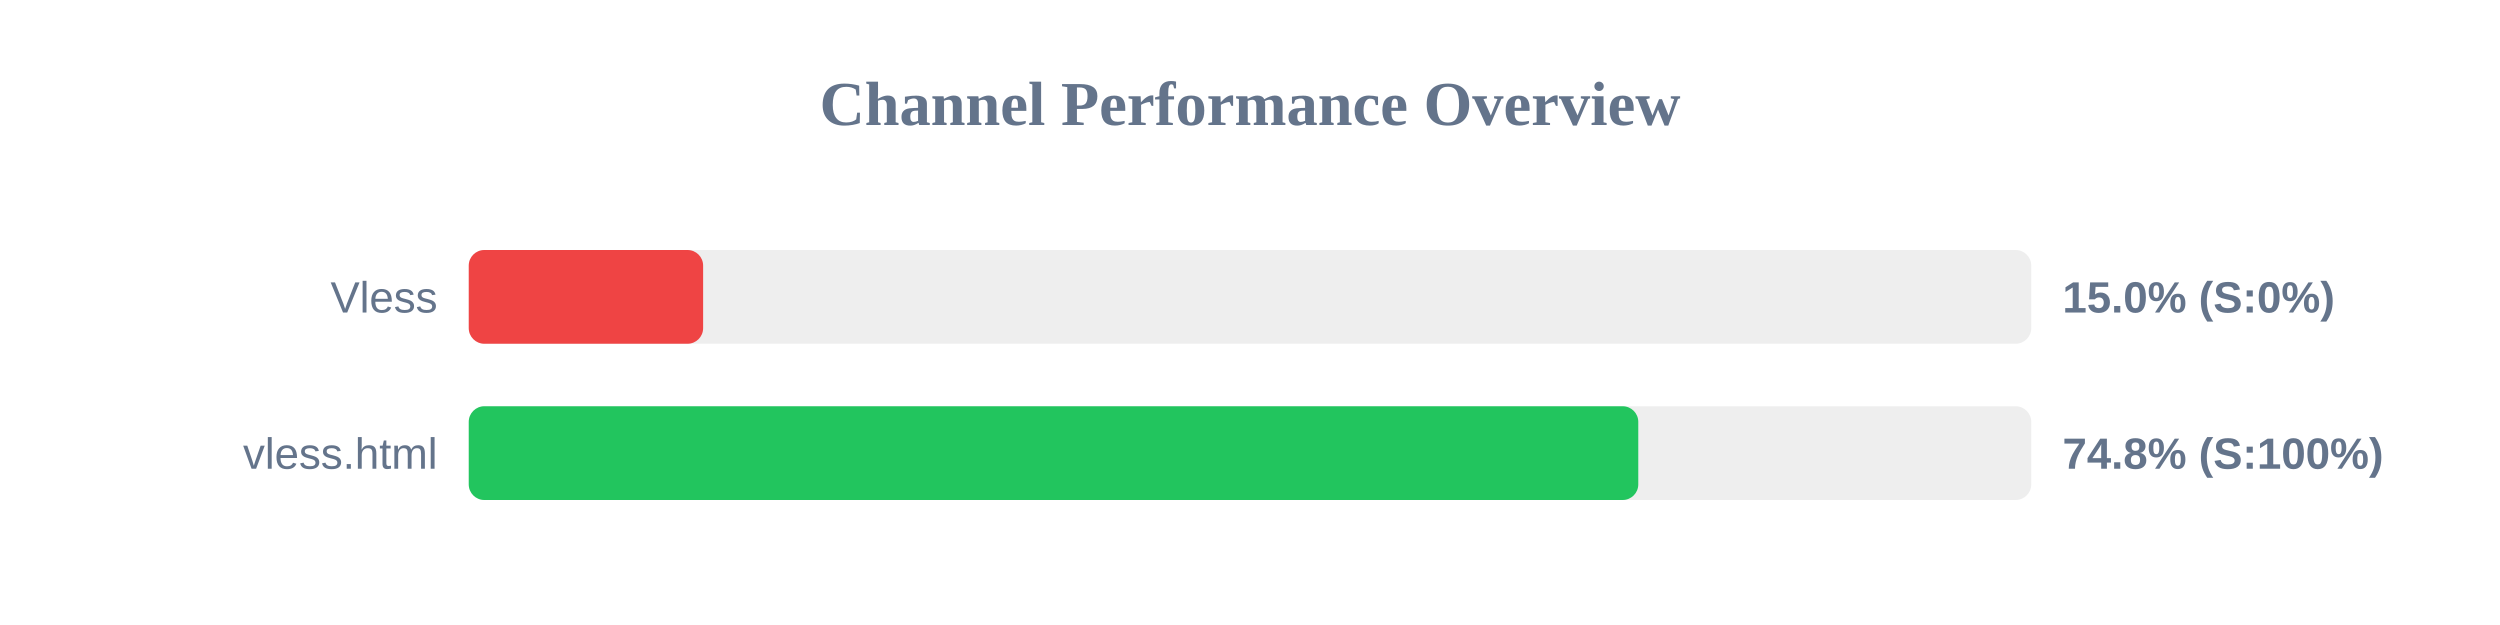
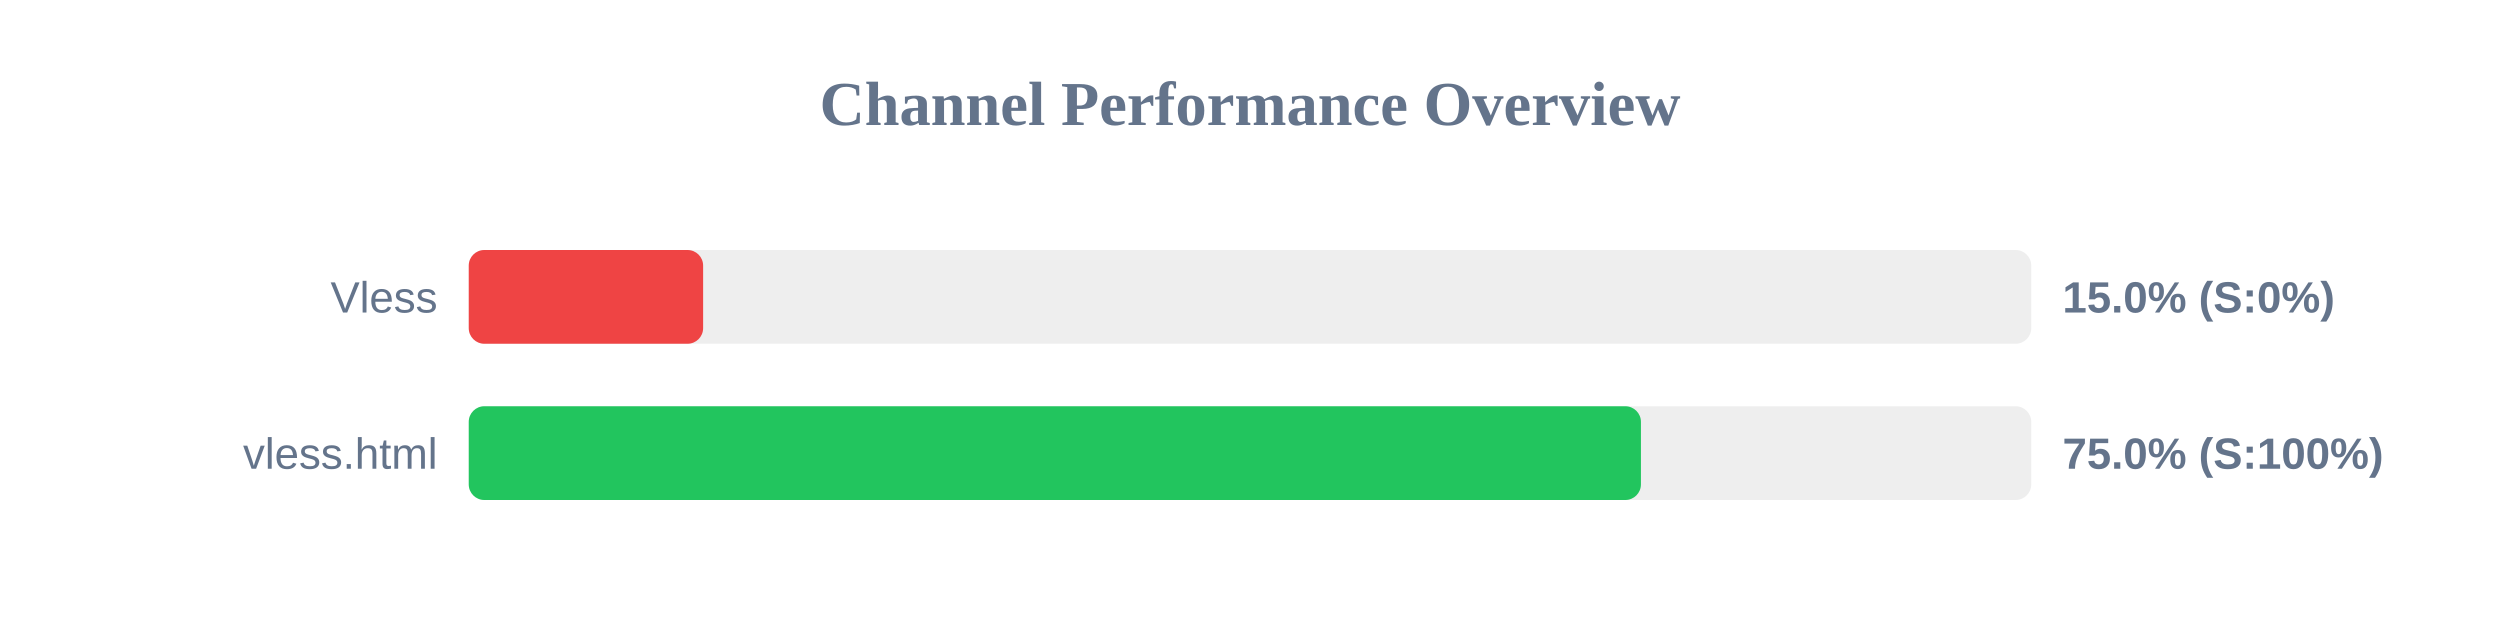
<svg xmlns="http://www.w3.org/2000/svg" width="800" height="200" version="1.1">
  <style>
        .row { font: 14px Arial; fill: #64748b; }
        .score { font: bold 14px Arial; fill: #64748b; }
    </style>
  <text x="400" y="40" text-anchor="middle" font-size="20px" font-weight="bold" fill="#64748b">Channel Performance Overview</text>
  <rect x="150" y="80" width="500" height="30" fill="#eee" rx="5" />
  <rect x="150" y="80" width="75.0" height="30" fill="#ef4444" rx="5" />
  <text x="140" y="100" text-anchor="end" class="row">Vless</text>
  <text x="660" y="100" text-anchor="start" class="score">15.0% (S:0%)</text>
  <rect x="150" y="130" width="500" height="30" fill="#eee" rx="5" />
-   <rect x="150" y="130" width="374.25" height="30" fill="#22c55e" rx="5" />
+   <rect x="150" y="130" width="375.1" height="30" fill="#22c55e" rx="5" />
  <text x="140" y="150" text-anchor="end" class="row">vless.html</text>
-   <text x="660" y="150" text-anchor="start" class="score">74.8% (S:100%)</text>
+   <text x="660" y="150" text-anchor="start" class="score">75.0% (S:100%)</text>
</svg>
